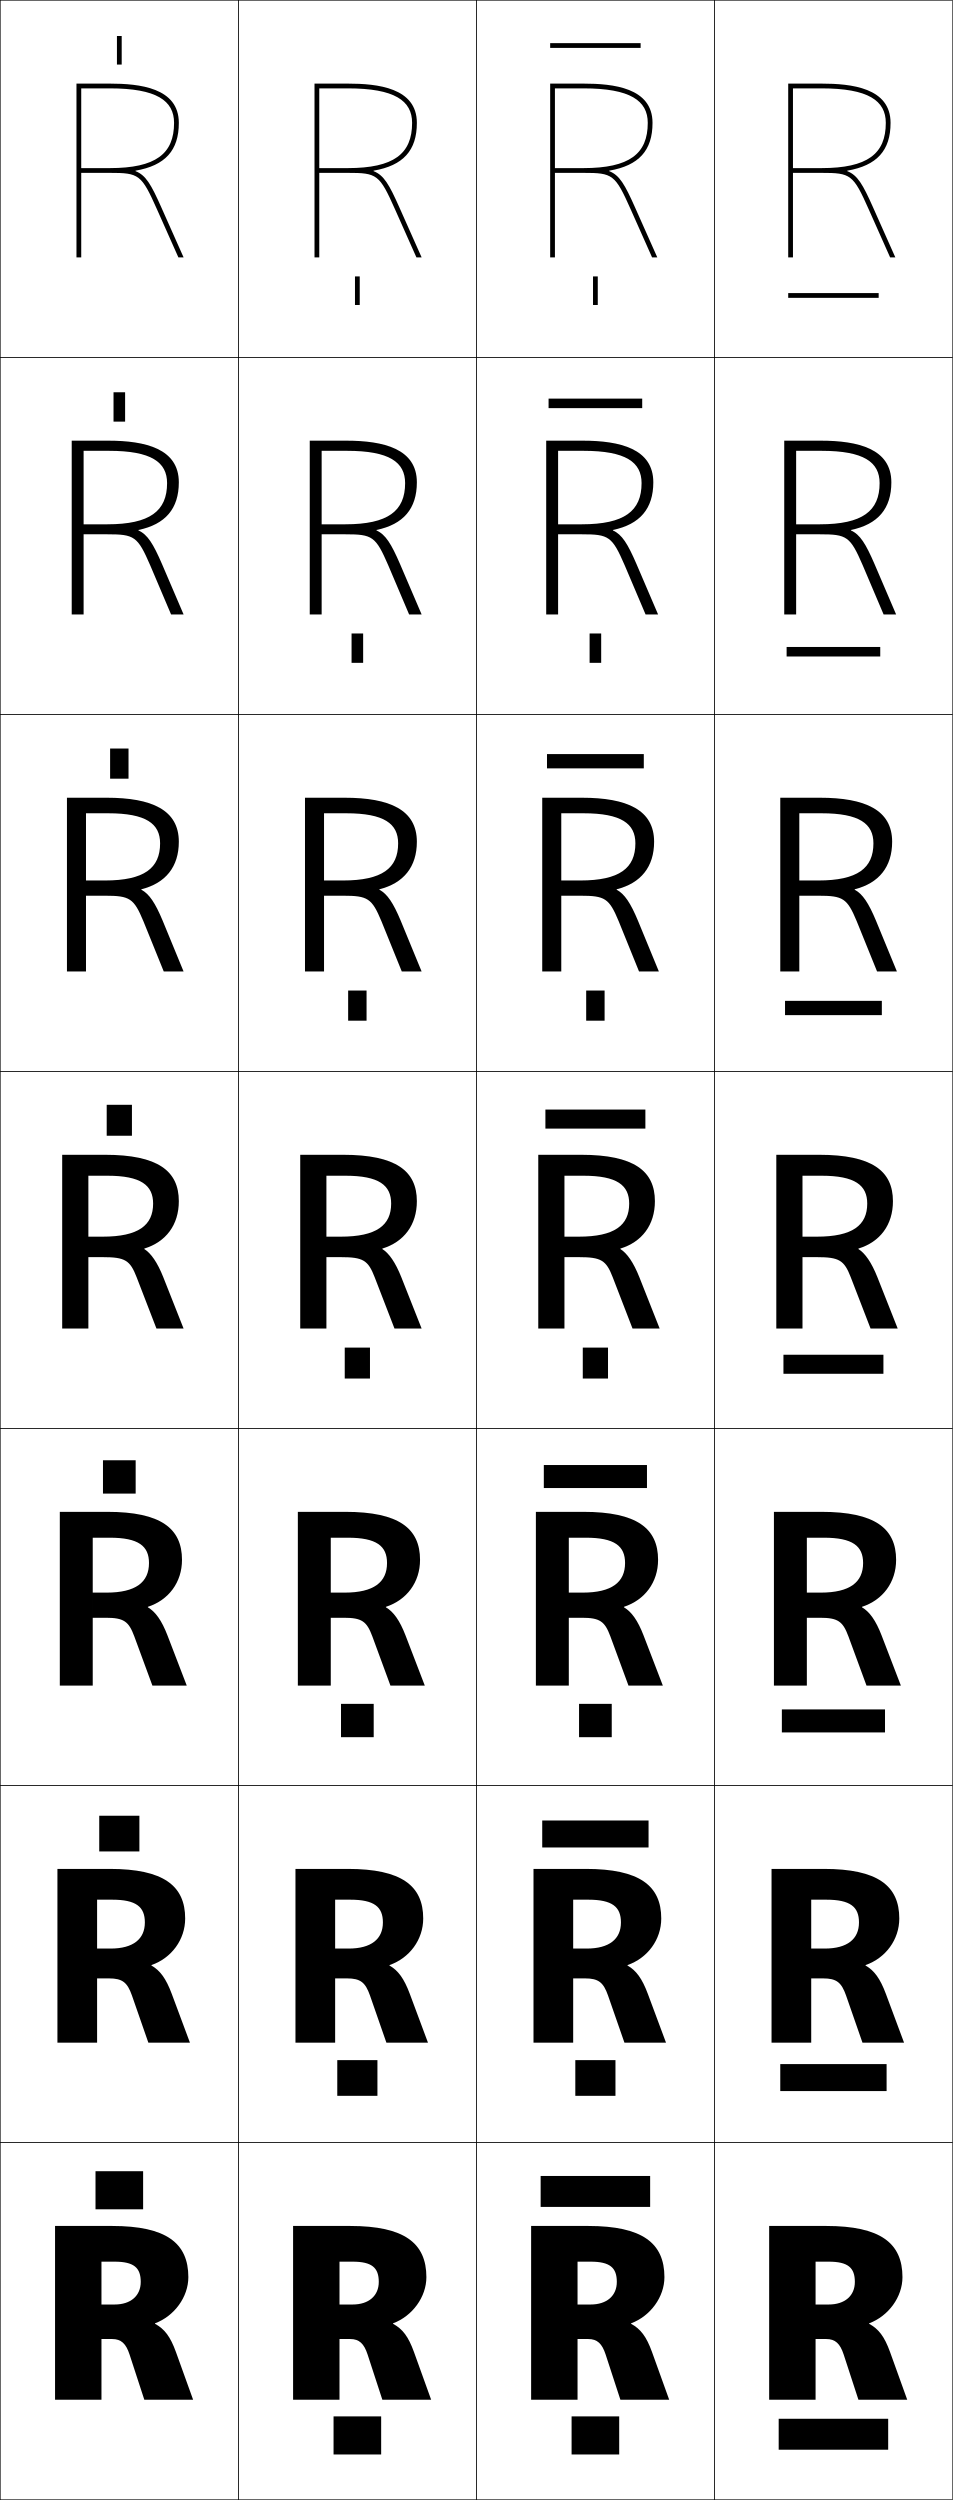
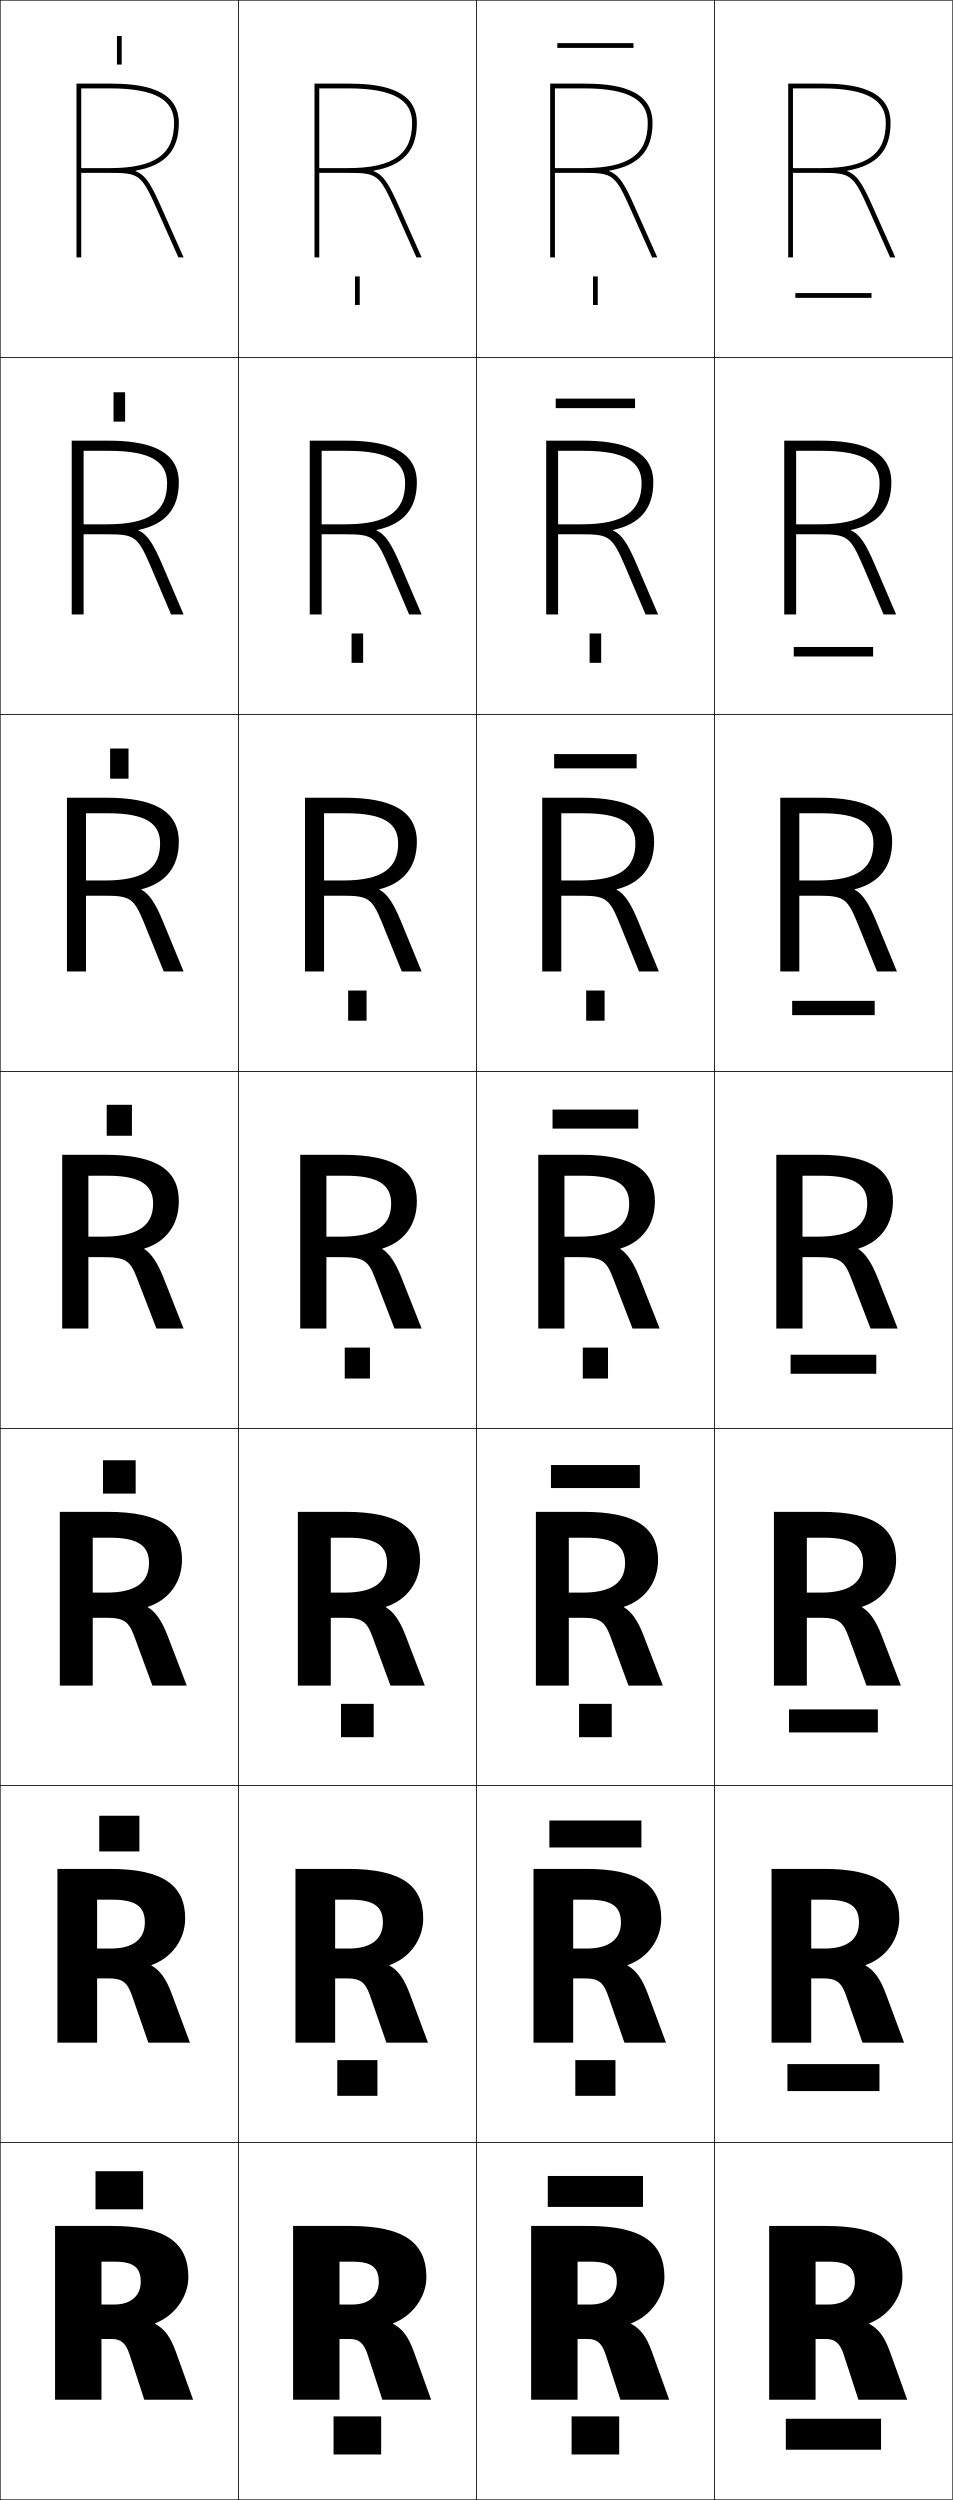
<svg xmlns="http://www.w3.org/2000/svg" width="400.25" height="1050.25" viewBox="0 0 400.25 1050.25" overflow="visible" enable-background="new 0 0 400.25 1050.25" xml:space="preserve">
  <g id="レイヤー1">
    <g>
      <rect x="0.125" y="0.125" fill="none" stroke="#000000" stroke-width="0.25" width="100" height="150" />
      <rect x="100.125" y="0.125" fill="none" stroke="#000000" stroke-width="0.25" width="100" height="150" />
      <rect x="200.125" y="0.125" fill="none" stroke="#000000" stroke-width="0.25" width="100" height="150" />
      <rect x="300.125" y="0.125" fill="none" stroke="#000000" stroke-width="0.25" width="100" height="150" />
      <rect x="0.125" y="150.125" fill="none" stroke="#000000" stroke-width="0.25" width="100" height="150" />
      <rect x="100.125" y="150.125" fill="none" stroke="#000000" stroke-width="0.25" width="100" height="150" />
      <rect x="200.125" y="150.125" fill="none" stroke="#000000" stroke-width="0.25" width="100" height="150" />
      <rect x="300.125" y="150.125" fill="none" stroke="#000000" stroke-width="0.25" width="100" height="150" />
      <rect x="0.125" y="300.125" fill="none" stroke="#000000" stroke-width="0.25" width="100" height="150" />
      <rect x="100.125" y="300.125" fill="none" stroke="#000000" stroke-width="0.25" width="100" height="150" />
      <rect x="200.125" y="300.125" fill="none" stroke="#000000" stroke-width="0.25" width="100" height="150" />
      <rect x="300.125" y="300.125" fill="none" stroke="#000000" stroke-width="0.25" width="100" height="150" />
      <rect x="0.125" y="450.125" fill="none" stroke="#000000" stroke-width="0.25" width="100" height="150" />
      <rect x="100.125" y="450.125" fill="none" stroke="#000000" stroke-width="0.25" width="100" height="150" />
      <rect x="200.125" y="450.125" fill="none" stroke="#000000" stroke-width="0.25" width="100" height="150" />
      <rect x="300.125" y="450.125" fill="none" stroke="#000000" stroke-width="0.25" width="100" height="150" />
      <rect x="0.125" y="600.125" fill="none" stroke="#000000" stroke-width="0.25" width="100" height="150" />
      <rect x="100.125" y="600.125" fill="none" stroke="#000000" stroke-width="0.25" width="100" height="150" />
      <rect x="200.125" y="600.125" fill="none" stroke="#000000" stroke-width="0.25" width="100" height="150" />
      <rect x="300.125" y="600.125" fill="none" stroke="#000000" stroke-width="0.25" width="100" height="150" />
      <rect x="0.125" y="750.125" fill="none" stroke="#000000" stroke-width="0.25" width="100" height="150" />
      <rect x="100.125" y="750.125" fill="none" stroke="#000000" stroke-width="0.25" width="100" height="150" />
      <rect x="200.125" y="750.125" fill="none" stroke="#000000" stroke-width="0.25" width="100" height="150" />
      <rect x="300.125" y="750.125" fill="none" stroke="#000000" stroke-width="0.25" width="100" height="150" />
      <rect x="0.125" y="900.125" fill="none" stroke="#000000" stroke-width="0.25" width="100" height="150" />
      <rect x="100.125" y="900.125" fill="none" stroke="#000000" stroke-width="0.25" width="100" height="150" />
      <rect x="200.125" y="900.125" fill="none" stroke="#000000" stroke-width="0.25" width="100" height="150" />
      <rect x="300.125" y="900.125" fill="none" stroke="#000000" stroke-width="0.25" width="100" height="150" />
    </g>
    <g>
      <g>
        <path d="M148.125,950.125c8.086,0,11,2.504,11,8.5c0,5.824-4.188,9.5-11,9.5h-5.5v14.5h4.5       c3.776,0,5.806,1.922,7.3,6.5l6.2,19h20.5l-7.2-20       c-2.382-6.615-4.838-9.736-8.8-11.9v-0.199c8.098-3.021,14-11.043,14-19.4       c0-14.297-9.249-21.5-32-21.5h-24v73h19.5v-58H148.125z" />
        <rect x="140.125" y="1015.125" width="20" height="16" />
      </g>
      <g>
        <path d="M147.125,798.058c10.089,0,13.733,3.002,13.733,9.567       c0,6.938-4.858,10.965-14.4,10.967h-5.667V831.125h5       c5.672,0,7.708,1.711,9.633,7.166L162.325,858.125h17.467l-7.634-20.5       c-2.424-6.525-4.971-9.882-8.533-11.9v-0.199       c8.412-2.934,14.166-10.666,14.166-19.567c0-13.757-9.074-20.833-31.666-20.833       h-22v73h16.667v-60.067H147.125z" />
        <rect x="141.691" y="865.458" width="16.867" height="15" />
      </g>
      <g>
        <path d="M146.125,645.991c12.092,0,16.466,3.498,16.466,10.634       c0,8.052-5.528,12.43-17.8,12.434h-5.833V679.625h5.5       c7.567,0,9.612,1.5,11.966,7.833L164.025,708.125h14.434l-8.067-21       c-2.466-6.436-5.104-10.026-8.267-11.9v-0.199       c8.728-2.846,14.333-10.288,14.333-19.733c0-13.218-8.899-20.167-31.333-20.167       h-20v73h13.833v-62.134H146.125z" />
        <rect x="143.258" y="715.792" width="13.733" height="14" />
      </g>
      <g>
        <path d="M145.125,493.924c14.096,0,19.199,3.996,19.199,11.701       c0,9.166-6.198,13.895-21.199,13.9h-6V528.125h6c9.463,0,11.516,1.289,14.3,8.5       l8.3,21.5H177.125l-8.5-21.5c-2.509-6.346-5.236-10.172-8-11.9v-0.199       c9.042-2.758,14.5-9.91,14.5-19.9c0-12.678-8.724-19.5-31-19.5h-18v73h11v-64.201H145.125z" />
        <rect x="144.825" y="566.125" width="10.6" height="13" />
      </g>
      <g>
        <path d="M145.458,341.657c15.952,0,21.799,4.386,21.799,12.634       c0,10.448-6.693,15.591-23.133,15.601h-8v6.399h8       c10.405,0,12.104,1.066,16.139,10.768l8.531,21.066H177.125l-8.786-21.337       c-3.094-7.424-5.656-11.291-8.945-13.005v-0.199       c10.189-2.555,15.73-9.44,15.73-19.958c0-13.381-11.333-18.5-30.333-18.5H128.125v73       h8v-66.467H145.458z" />
        <rect x="146.258" y="416.125" width="7.733" height="12.667" />
      </g>
      <g>
        <path d="M145.792,189.391c17.81,0,24.4,4.776,24.4,13.567       c0,11.729-7.188,17.288-25.066,17.3h-10v4.2h10       c11.347,0,12.693,0.842,17.979,13.034L171.865,258.125H177.125l-9.07-21.174       c-3.68-8.502-6.076-12.409-9.891-14.11v-0.199       C169.5,220.29,175.125,213.671,175.125,202.625c0-14.085-13.942-17.5-29.667-17.5H130.125v73h5       v-68.734H145.792z" />
        <rect x="147.692" y="266.125" width="4.867" height="12.333" />
      </g>
      <g>
        <path d="M156.933,71.699c12.484-2.148,18.192-8.5,18.192-20.074       c0-14.789-16.551-16.5-29-16.5h-14v73h2v-71h12c19.666,0,27,5.166,27,14.5       c0,13.01-7.684,18.984-27,19h-12v2h12c12.289,0,13.281,0.619,19.818,15.301L174.936,108.125       H177.125l-9.355-21.012c-4.266-9.58-6.495-13.527-10.837-15.215V71.699z" />
        <rect x="149.125" y="116.125" width="2" height="12" />
      </g>
    </g>
    <g>
      <g>
        <path d="M48.125,950.125c8.086,0,11,2.504,11,8.5c0,5.824-4.188,9.5-11,9.5h-5.5v14.5h4.5       c3.776,0,5.806,1.922,7.3,6.5l6.2,19h20.5l-7.2-20       c-2.382-6.615-4.838-9.736-8.8-11.9v-0.199c8.098-3.021,14-11.043,14-19.4       c0-14.297-9.249-21.5-32-21.5h-24v73h19.5v-58H48.125z" />
        <rect x="40.125" y="912.125" width="20" height="16" />
      </g>
      <g>
        <path d="M47.125,798.058c10.089,0,13.732,3.002,13.732,9.567       c0,6.938-4.857,10.965-14.399,10.967h-5.667V831.125h5       c5.672,0,7.709,1.711,9.633,7.166L62.324,858.125h17.467l-7.634-20.5       c-2.424-6.525-4.97-9.882-8.533-11.9v-0.199       c8.413-2.934,14.167-10.666,14.167-19.567c0-13.757-9.074-20.833-31.667-20.833       h-22v73h16.667v-60.067H47.125z" />
        <rect x="41.691" y="762.791" width="16.867" height="15.001" />
      </g>
      <g>
        <path d="M46.125,645.991c12.093,0,16.466,3.498,16.466,10.634       c0,8.052-5.528,12.43-17.799,12.434h-5.833V679.625h5.5       c7.567,0,9.612,1.5,11.966,7.833L64.025,708.125h14.434l-8.067-21       c-2.466-6.436-5.104-10.026-8.267-11.9v-0.199       c8.727-2.846,14.333-10.288,14.333-19.733c0-13.218-8.899-20.167-31.333-20.167       h-20v73h13.833v-62.134H46.125z" />
        <rect x="43.258" y="613.458" width="13.733" height="14" />
      </g>
      <g>
        <path d="M45.125,493.924c14.096,0,19.199,3.996,19.199,11.701       c0,9.166-6.198,13.895-21.199,13.9h-6V528.125h6c9.463,0,11.516,1.289,14.3,8.5       l8.3,21.5H77.125l-8.5-21.5c-2.509-6.346-5.236-10.172-8-11.9v-0.199       c9.042-2.758,14.5-9.91,14.5-19.9c0-12.678-8.724-19.5-31-19.5h-18v73h11v-64.201H45.125z" />
        <rect x="44.825" y="464.125" width="10.6" height="13" />
      </g>
      <g>
        <path d="M45.458,341.657c15.953,0,21.799,4.386,21.799,12.634       c0,10.448-6.693,15.591-23.133,15.601h-8v6.399h8       c10.405,0,12.104,1.066,16.14,10.768l8.53,21.066h8.33l-8.785-21.337       c-3.094-7.424-5.656-11.291-8.946-13.005v-0.199       C69.583,371.028,75.125,364.143,75.125,353.625c0-13.381-11.333-18.5-30.334-18.5H28.125v73h8       v-66.467H45.458z" />
        <rect x="46.258" y="314.458" width="7.733" height="12.667" />
      </g>
      <g>
        <path d="M45.792,189.391c17.809,0,24.399,4.776,24.399,13.567       c0,11.729-7.188,17.288-25.066,17.3h-10v4.2h10       c11.347,0,12.693,0.842,17.979,13.034L71.865,258.125H77.125l-9.07-21.174       c-3.68-8.502-6.075-12.409-9.891-14.11v-0.199       C69.5,220.29,75.125,213.671,75.125,202.625c0-14.085-13.942-17.5-29.667-17.5H30.125v73h5       v-68.734H45.792z" />
        <rect x="47.692" y="164.792" width="4.866" height="12.333" />
      </g>
      <g>
        <path d="M56.933,71.699C69.417,69.551,75.125,63.199,75.125,51.625c0-14.789-16.551-16.5-29-16.5       h-14v73h2v-71h12c19.666,0,27,5.166,27,14.5c0,13.01-7.684,18.984-27,19h-12v2h12       c12.289,0,13.281,0.619,19.818,15.301L74.936,108.125H77.125l-9.355-21.012       c-4.266-9.58-6.495-13.527-10.837-15.215V71.699z" />
        <rect x="49.125" y="15.125" width="2" height="12" />
      </g>
    </g>
    <g>
      <g>
        <path d="M248.125,950.125c8.086,0,11,2.504,11,8.5c0,5.824-4.188,9.5-11,9.5h-5.5v14.5h4.5       c3.776,0,5.806,1.922,7.3,6.5l6.2,19h20.5l-7.2-20       c-2.382-6.615-4.838-9.736-8.8-11.9v-0.199c8.098-3.021,14-11.043,14-19.4       c0-14.297-9.249-21.5-32-21.5h-24v73h19.5v-58H248.125z" />
        <rect x="240.125" y="1015.125" width="20" height="16" />
-         <rect x="227.125" y="914.125" width="46" height="13" />
+         <rect x="230.125" y="914.125" width="40" height="13" />
      </g>
      <g>
        <path d="M247.125,798.058c10.089,0,13.733,3.002,13.733,9.567       c0,6.938-4.858,10.965-14.4,10.967h-5.667V831.125h5       c5.672,0,7.709,1.711,9.633,7.166L262.325,858.125h17.466l-7.633-20.5       c-2.424-6.525-4.971-9.882-8.534-11.9v-0.199       c8.413-2.934,14.167-10.666,14.167-19.567c0-13.757-9.074-20.833-31.667-20.833       h-22v73h16.667v-60.067H247.125z" />
        <rect x="241.691" y="865.458" width="16.866" height="15" />
-         <rect x="227.791" y="764.791" width="44.667" height="11.334" />
+         <rect x="230.791" y="764.791" width="38.667" height="11.334" />
      </g>
      <g>
        <path d="M246.125,645.991c12.092,0,16.466,3.498,16.466,10.634       c0,8.052-5.528,12.43-17.8,12.434h-5.833V679.625h5.5       c7.567,0,9.612,1.5,11.966,7.833L264.025,708.125h14.434l-8.067-21       c-2.466-6.436-5.104-10.026-8.267-11.9v-0.199       c8.727-2.846,14.333-10.288,14.333-19.733c0-13.218-8.899-20.167-31.333-20.167       h-20v73h13.833v-62.134H246.125z" />
        <rect x="243.259" y="715.792" width="13.733" height="14" />
-         <rect x="228.458" y="615.458" width="43.333" height="9.667" />
+         <rect x="231.458" y="615.458" width="37.333" height="9.667" />
      </g>
      <g>
        <path d="M245.125,493.924c14.096,0,19.199,3.996,19.199,11.701       c0,9.166-6.198,13.895-21.199,13.9h-6V528.125h6c9.463,0,11.516,1.289,14.3,8.5       l8.3,21.5H277.125l-8.5-21.5c-2.509-6.346-5.236-10.172-8-11.9v-0.199       c9.042-2.758,14.5-9.91,14.5-19.9c0-12.678-8.724-19.5-31-19.5h-18v73h11v-64.201H245.125z" />
        <rect x="244.825" y="566.125" width="10.6" height="13" />
-         <rect x="229.125" y="466.125" width="42" height="8" />
+         <rect x="232.125" y="466.125" width="36" height="8" />
      </g>
      <g>
        <path d="M245.125,341.657c15.953,0,21.8,4.386,21.8,12.634       c0,10.448-6.693,15.591-23.133,15.601h-8v6.399h8       c10.405,0,12.104,1.066,16.139,10.768l8.531,21.066h8.33l-8.785-21.337       c-3.095-7.424-5.656-11.291-8.946-13.005v-0.199       c10.189-2.555,15.73-9.44,15.73-19.958c0-13.381-11.332-18.5-30.333-18.5h-16.667       v73h8v-66.467H245.125z" />
        <rect x="246.258" y="416.125" width="7.733" height="12.667" />
-         <rect x="229.792" y="316.792" width="40.667" height="6" />
+         <rect x="232.792" y="316.792" width="34.667" height="6" />
      </g>
      <g>
        <path d="M245.125,189.391c17.81,0,24.4,4.776,24.4,13.567       c0,11.729-7.188,17.288-25.066,17.3h-10v4.2h10       c11.347,0,12.692,0.842,17.979,13.034L271.199,258.125h5.26l-9.07-21.174       c-3.68-8.502-6.076-12.409-9.892-14.11v-0.199       c11.337-2.352,16.962-8.97,16.962-20.017c0-14.085-13.942-17.5-29.667-17.5h-15.333       v73h5v-68.734H245.125z" />
        <rect x="247.692" y="266.125" width="4.866" height="12.333" />
-         <rect x="230.458" y="167.458" width="39.333" height="4" />
+         <rect x="233.458" y="167.458" width="33.333" height="4" />
      </g>
      <g>
        <path d="M255.933,71.699c12.484-2.148,18.192-8.5,18.192-20.074       c0-14.789-16.551-16.5-29-16.5h-14v73h2v-71h12c19.666,0,27,5.166,27,14.5       c0,13.01-7.684,18.984-27,19h-12v2h12c12.289,0,13.281,0.619,19.818,15.301L273.936,108.125       H276.125l-9.355-21.012c-4.266-9.58-6.495-13.527-10.837-15.215V71.699z" />
        <rect x="249.125" y="116.125" width="2" height="12" />
-         <rect x="231.125" y="18.125" width="38" height="2" />
+         <rect x="234.125" y="18.125" width="32" height="2" />
      </g>
    </g>
    <g>
      <g>
        <path d="M348.125,950.125c8.086,0,11,2.504,11,8.5c0,5.824-4.188,9.5-11,9.5h-5.5v14.5h4.5       c3.776,0,5.806,1.922,7.3,6.5l6.2,19h20.5l-7.2-20       c-2.382-6.615-4.838-9.736-8.8-11.9v-0.199c8.098-3.021,14-11.043,14-19.4       c0-14.297-9.249-21.5-32-21.5h-24v73h19.5v-58H348.125z" />
-         <rect x="327.125" y="1016.125" width="46" height="13" />
+         <rect x="330.125" y="1016.125" width="40" height="13" />
      </g>
      <g>
        <path d="M347.125,798.058c10.089,0,13.732,3.002,13.732,9.567       c0,6.938-4.857,10.965-14.399,10.967h-5.667V831.125h5       c5.672,0,7.709,1.711,9.634,7.166L362.324,858.125h17.468l-7.634-20.5       c-2.425-6.525-4.971-9.882-8.533-11.9v-0.199       c8.412-2.934,14.166-10.666,14.166-19.567c0-13.757-9.073-20.833-31.667-20.833       h-22v73h16.667v-60.067H347.125z" />
-         <rect x="327.792" y="867.125" width="44.667" height="11.333" />
+         <rect x="330.792" y="867.125" width="38.667" height="11.333" />
      </g>
      <g>
        <path d="M346.125,645.991c12.093,0,16.466,3.498,16.466,10.634       c0,8.052-5.527,12.43-17.799,12.434h-5.833V679.625h5.5       c7.567,0,9.612,1.5,11.966,7.833L364.024,708.125h14.434l-8.066-21       c-2.467-6.436-5.104-10.026-8.267-11.9v-0.199       c8.728-2.846,14.333-10.288,14.333-19.733c0-13.218-8.898-20.167-31.333-20.167       h-20v73h13.833v-62.134H346.125z" />
-         <rect x="328.458" y="718.125" width="43.333" height="9.667" />
+         <rect x="331.458" y="718.125" width="37.333" height="9.667" />
      </g>
      <g>
        <path d="M345.125,493.924c14.096,0,19.199,3.996,19.199,11.701       c0,9.166-6.198,13.895-21.199,13.9h-6V528.125h6c9.463,0,11.516,1.289,14.3,8.5       l8.3,21.5H377.125l-8.5-21.5c-2.509-6.346-5.236-10.172-8-11.9v-0.199       c9.042-2.758,14.5-9.91,14.5-19.9c0-12.678-8.724-19.5-31-19.5h-18v73h11v-64.201H345.125z" />
-         <rect x="329.125" y="569.125" width="42" height="8" />
+         <rect x="332.125" y="569.125" width="36" height="8" />
      </g>
      <g>
        <path d="M345.125,341.657c15.952,0,21.799,4.386,21.799,12.634       c0,10.448-6.693,15.591-23.132,15.601h-8v6.399h8       c10.405,0,12.104,1.066,16.139,10.768l8.53,21.066h8.33l-8.785-21.337       c-3.094-7.424-5.655-11.291-8.945-13.005v-0.199       c10.189-2.555,15.731-9.44,15.731-19.958c0-13.381-11.333-18.5-30.334-18.5h-16.667       v73h8v-66.467H345.125z" />
-         <rect x="329.791" y="420.458" width="40.667" height="6" />
+         <rect x="332.791" y="420.458" width="34.667" height="6" />
      </g>
      <g>
        <path d="M345.125,189.391c17.81,0,24.399,4.776,24.399,13.567       c0,11.729-7.188,17.288-25.066,17.3h-10v4.2h10       c11.347,0,12.693,0.842,17.979,13.034L371.198,258.125h5.26l-9.07-21.174       c-3.68-8.502-6.075-12.409-9.891-14.11v-0.199       c11.337-2.352,16.961-8.97,16.961-20.017c0-14.085-13.941-17.5-29.667-17.5h-15.333       v73h5v-68.734H345.125z" />
-         <rect x="330.458" y="271.792" width="39.333" height="4" />
+         <rect x="333.458" y="271.792" width="33.333" height="4" />
      </g>
      <g>
        <path d="M355.933,71.699c12.484-2.148,18.192-8.5,18.192-20.074       c0-14.789-16.551-16.5-29-16.5h-14v73h2v-71h12c19.666,0,27,5.166,27,14.5       c0,13.01-7.684,18.984-27,19h-12v2h12c12.289,0,13.281,0.619,19.818,15.301L373.936,108.125       H376.125l-9.355-21.012c-4.266-9.58-6.495-13.527-10.837-15.215V71.699z" />
-         <rect x="331.125" y="123.125" width="38" height="2" />
+         <rect x="334.125" y="123.125" width="32" height="2" />
      </g>
    </g>
  </g>
</svg>
